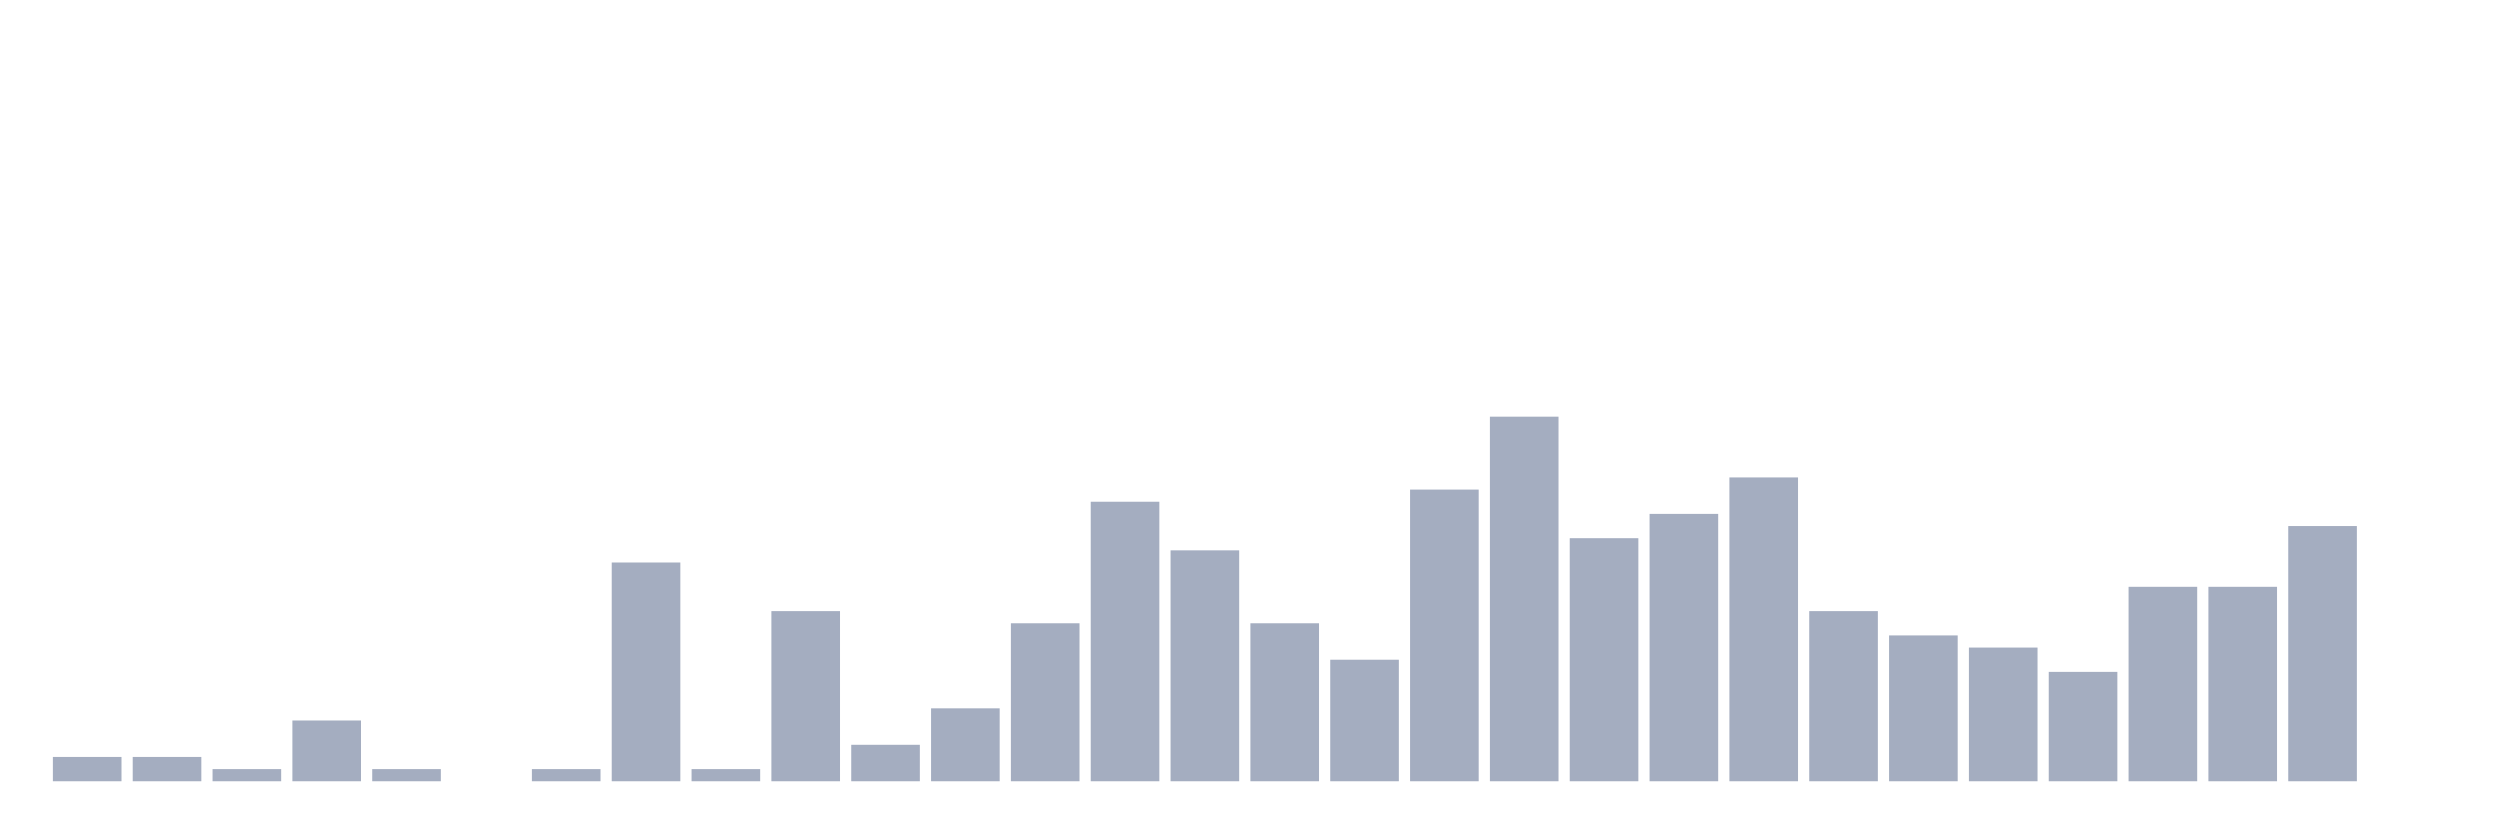
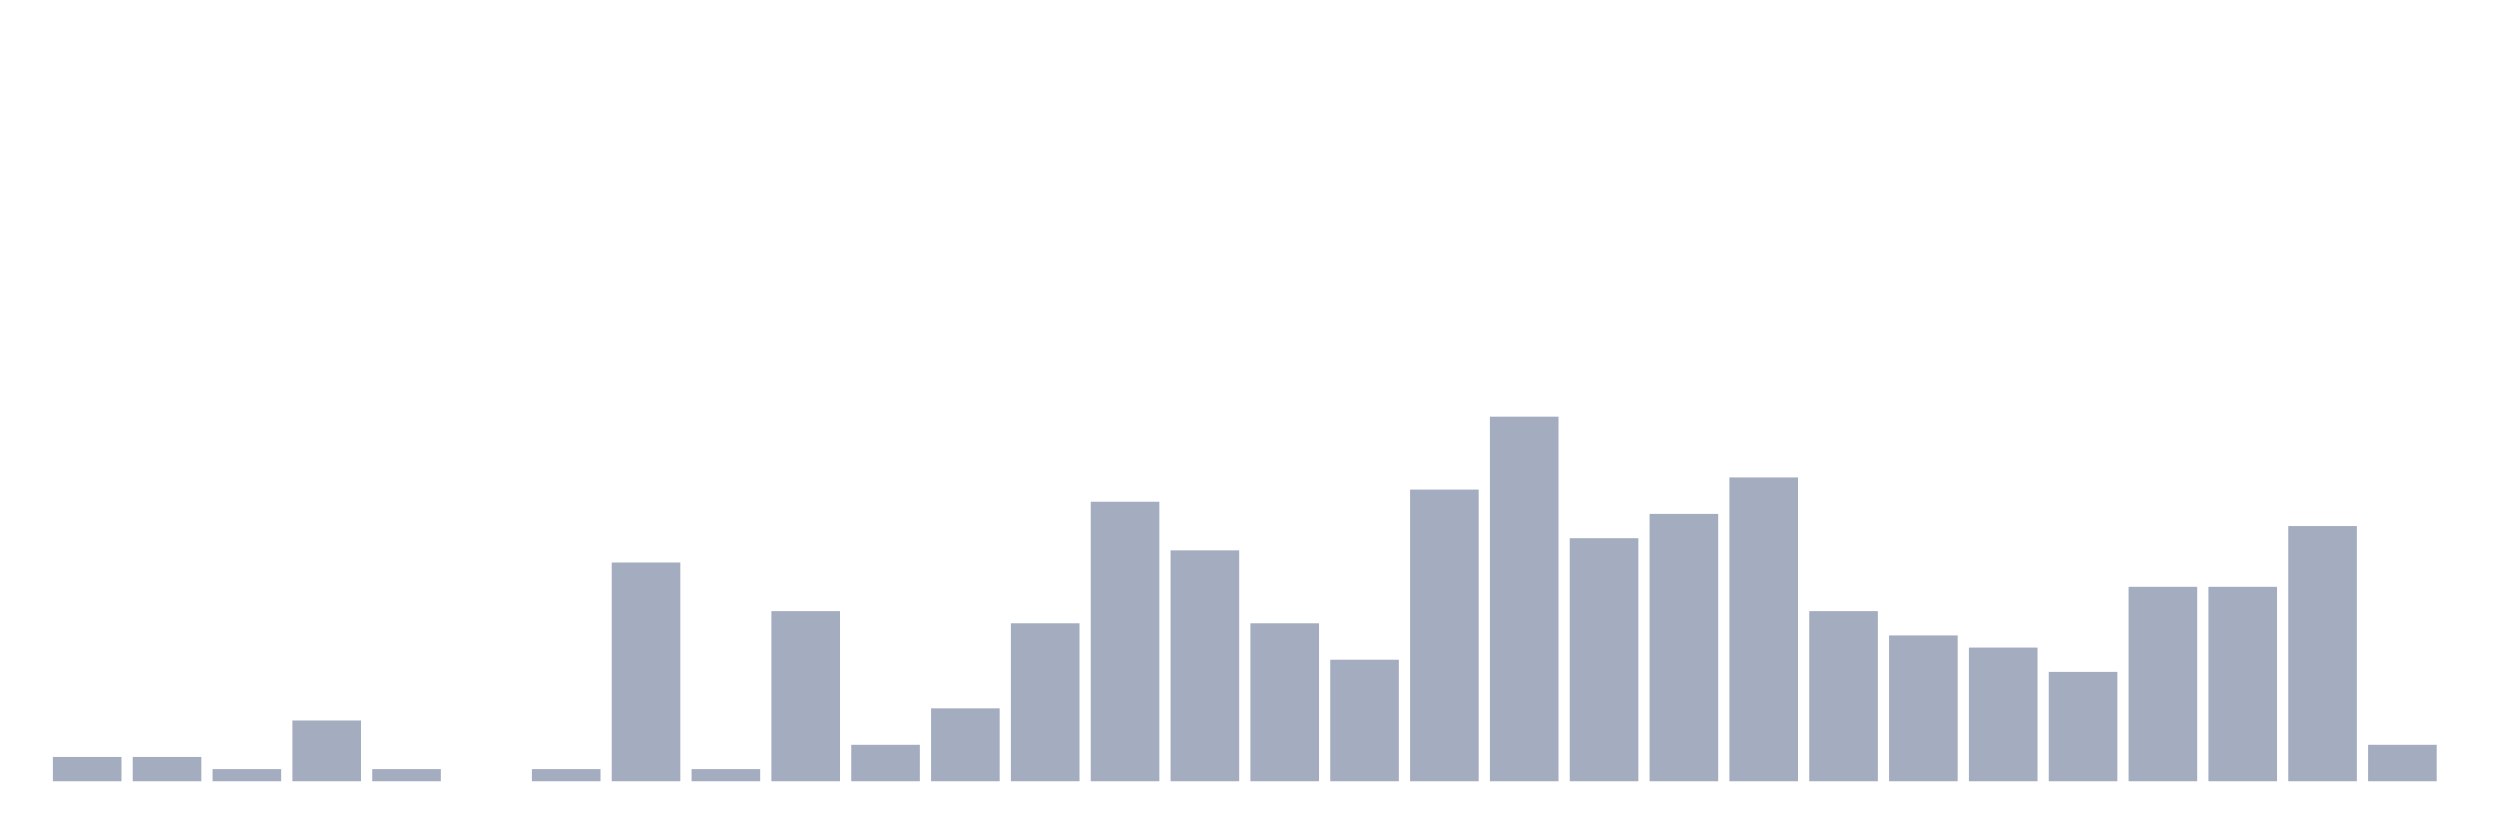
<svg xmlns="http://www.w3.org/2000/svg" viewBox="0 0 480 160">
  <g transform="translate(10,10)">
    <rect class="bar" x="0.153" width="13.175" y="135.333" height="4.667" fill="rgb(164,173,192)" />
    <rect class="bar" x="15.482" width="13.175" y="135.333" height="4.667" fill="rgb(164,173,192)" />
    <rect class="bar" x="30.81" width="13.175" y="137.667" height="2.333" fill="rgb(164,173,192)" />
    <rect class="bar" x="46.138" width="13.175" y="128.333" height="11.667" fill="rgb(164,173,192)" />
    <rect class="bar" x="61.466" width="13.175" y="137.667" height="2.333" fill="rgb(164,173,192)" />
    <rect class="bar" x="76.794" width="13.175" y="140" height="0" fill="rgb(164,173,192)" />
    <rect class="bar" x="92.123" width="13.175" y="137.667" height="2.333" fill="rgb(164,173,192)" />
    <rect class="bar" x="107.451" width="13.175" y="98" height="42" fill="rgb(164,173,192)" />
    <rect class="bar" x="122.779" width="13.175" y="137.667" height="2.333" fill="rgb(164,173,192)" />
    <rect class="bar" x="138.107" width="13.175" y="107.333" height="32.667" fill="rgb(164,173,192)" />
    <rect class="bar" x="153.436" width="13.175" y="133" height="7" fill="rgb(164,173,192)" />
    <rect class="bar" x="168.764" width="13.175" y="126" height="14" fill="rgb(164,173,192)" />
    <rect class="bar" x="184.092" width="13.175" y="109.667" height="30.333" fill="rgb(164,173,192)" />
    <rect class="bar" x="199.42" width="13.175" y="86.333" height="53.667" fill="rgb(164,173,192)" />
    <rect class="bar" x="214.748" width="13.175" y="95.667" height="44.333" fill="rgb(164,173,192)" />
    <rect class="bar" x="230.077" width="13.175" y="109.667" height="30.333" fill="rgb(164,173,192)" />
    <rect class="bar" x="245.405" width="13.175" y="116.667" height="23.333" fill="rgb(164,173,192)" />
    <rect class="bar" x="260.733" width="13.175" y="84" height="56" fill="rgb(164,173,192)" />
    <rect class="bar" x="276.061" width="13.175" y="70" height="70" fill="rgb(164,173,192)" />
    <rect class="bar" x="291.39" width="13.175" y="93.333" height="46.667" fill="rgb(164,173,192)" />
    <rect class="bar" x="306.718" width="13.175" y="88.667" height="51.333" fill="rgb(164,173,192)" />
    <rect class="bar" x="322.046" width="13.175" y="81.667" height="58.333" fill="rgb(164,173,192)" />
    <rect class="bar" x="337.374" width="13.175" y="107.333" height="32.667" fill="rgb(164,173,192)" />
    <rect class="bar" x="352.702" width="13.175" y="112" height="28" fill="rgb(164,173,192)" />
    <rect class="bar" x="368.031" width="13.175" y="114.333" height="25.667" fill="rgb(164,173,192)" />
    <rect class="bar" x="383.359" width="13.175" y="119" height="21" fill="rgb(164,173,192)" />
    <rect class="bar" x="398.687" width="13.175" y="102.667" height="37.333" fill="rgb(164,173,192)" />
    <rect class="bar" x="414.015" width="13.175" y="102.667" height="37.333" fill="rgb(164,173,192)" />
    <rect class="bar" x="429.344" width="13.175" y="91" height="49" fill="rgb(164,173,192)" />
-     <rect class="bar" x="444.672" width="13.175" y="140" height="0" fill="rgb(164,173,192)" />
+     <rect class="bar" x="444.672" width="13.175" y="133" height="7" fill="rgb(164,173,192)" />
  </g>
</svg>
